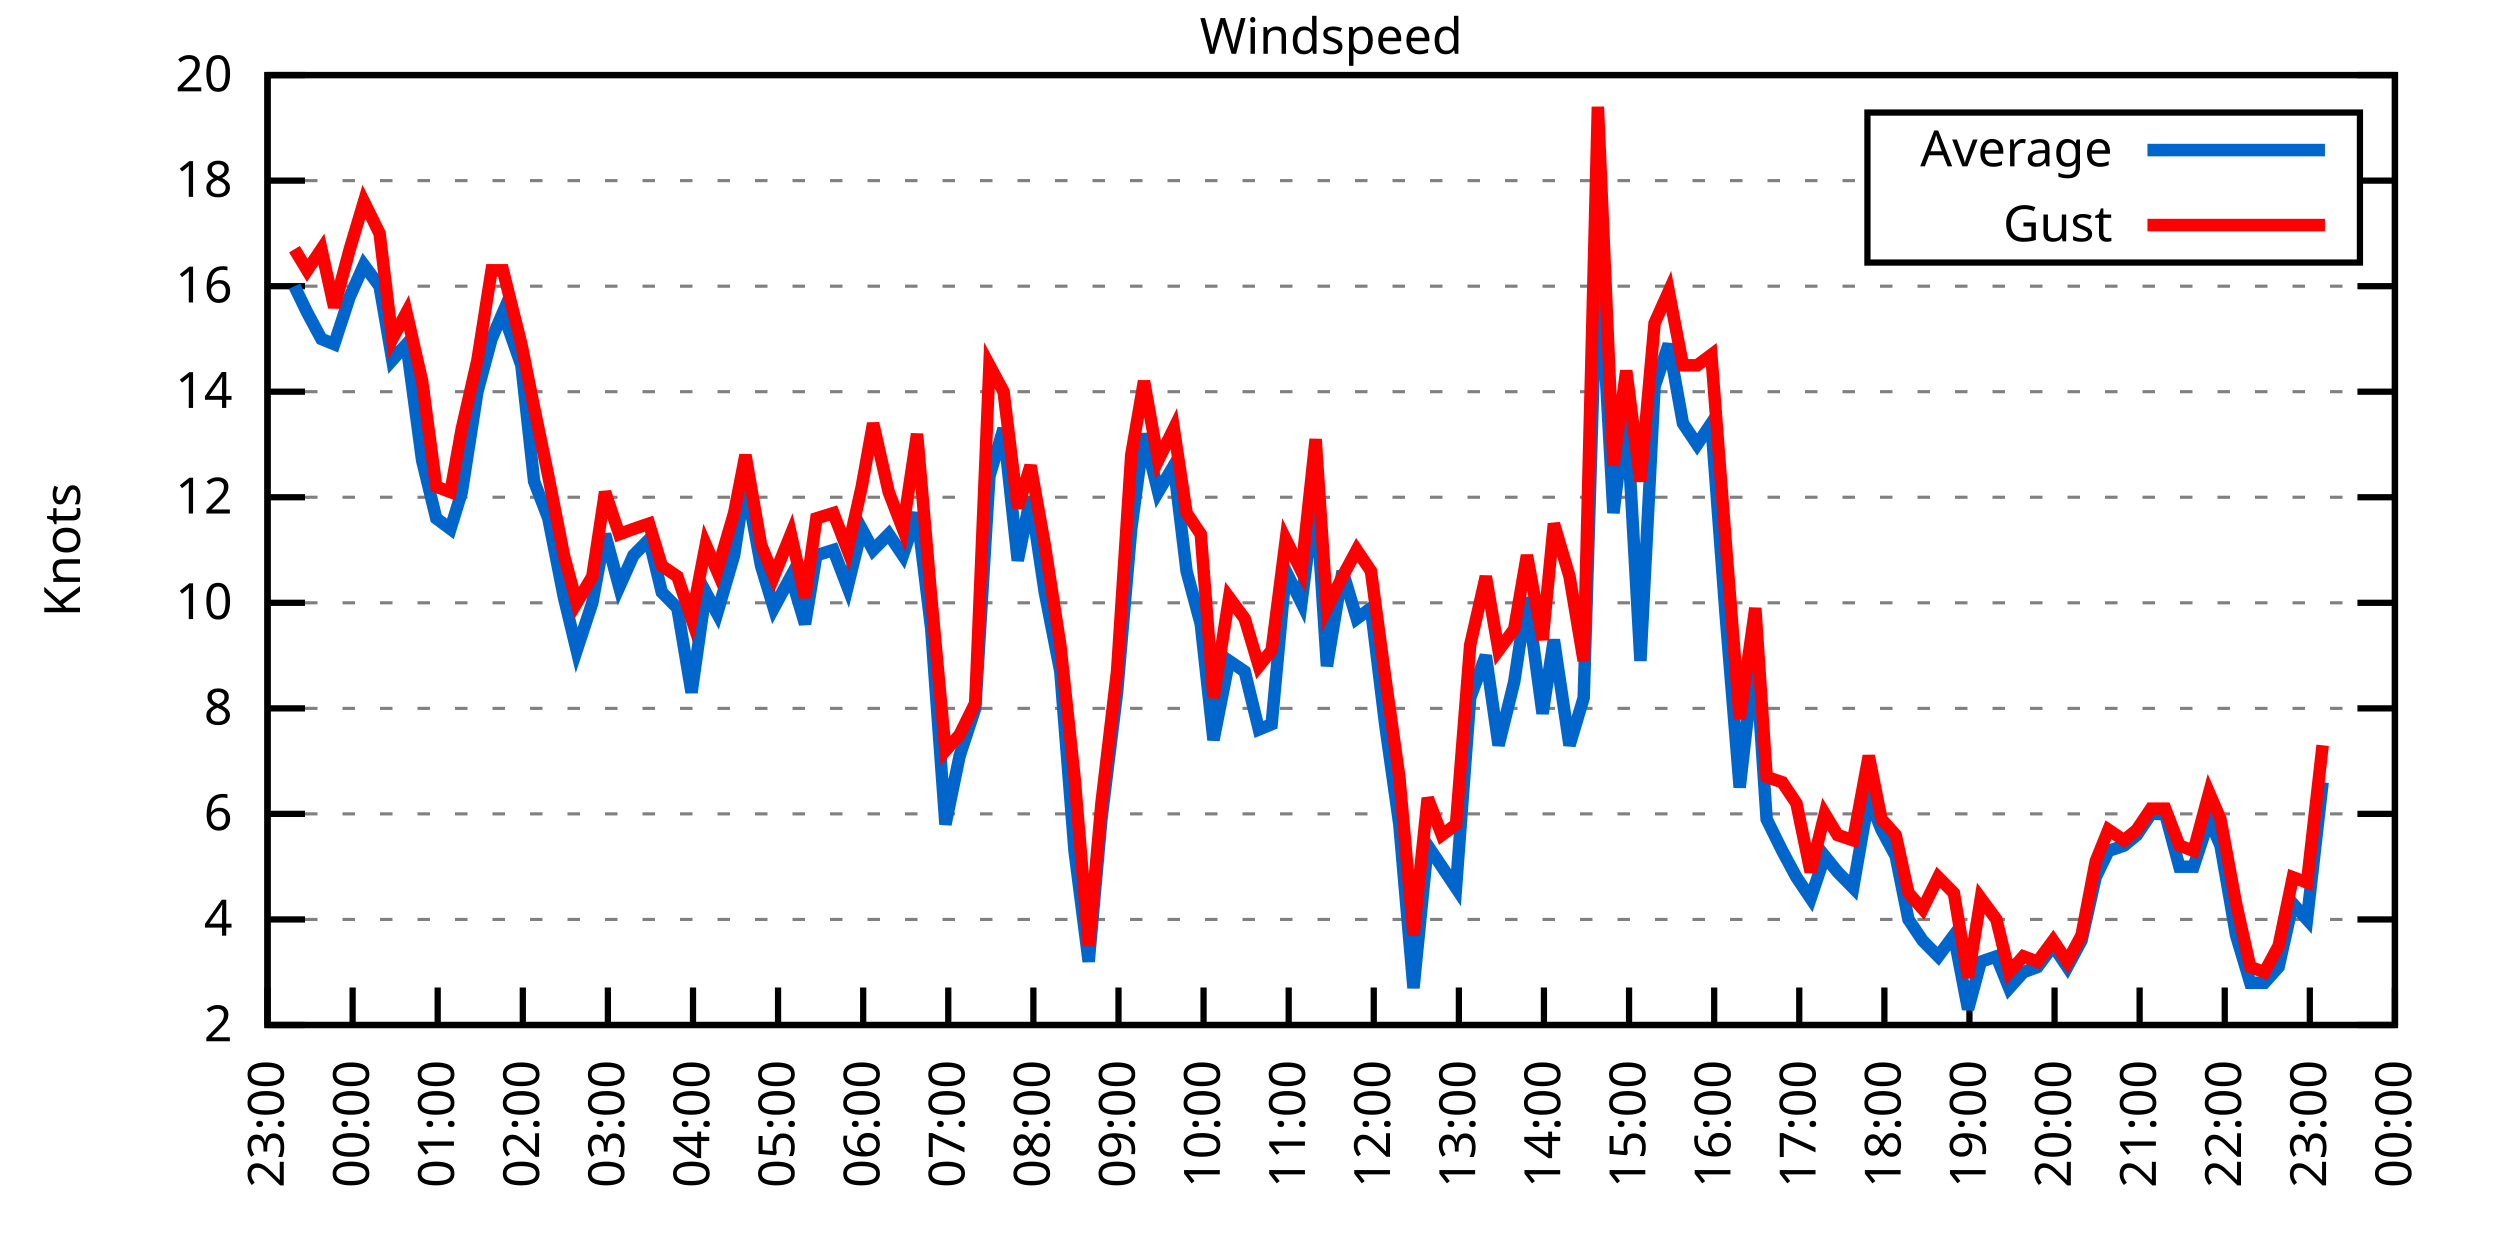
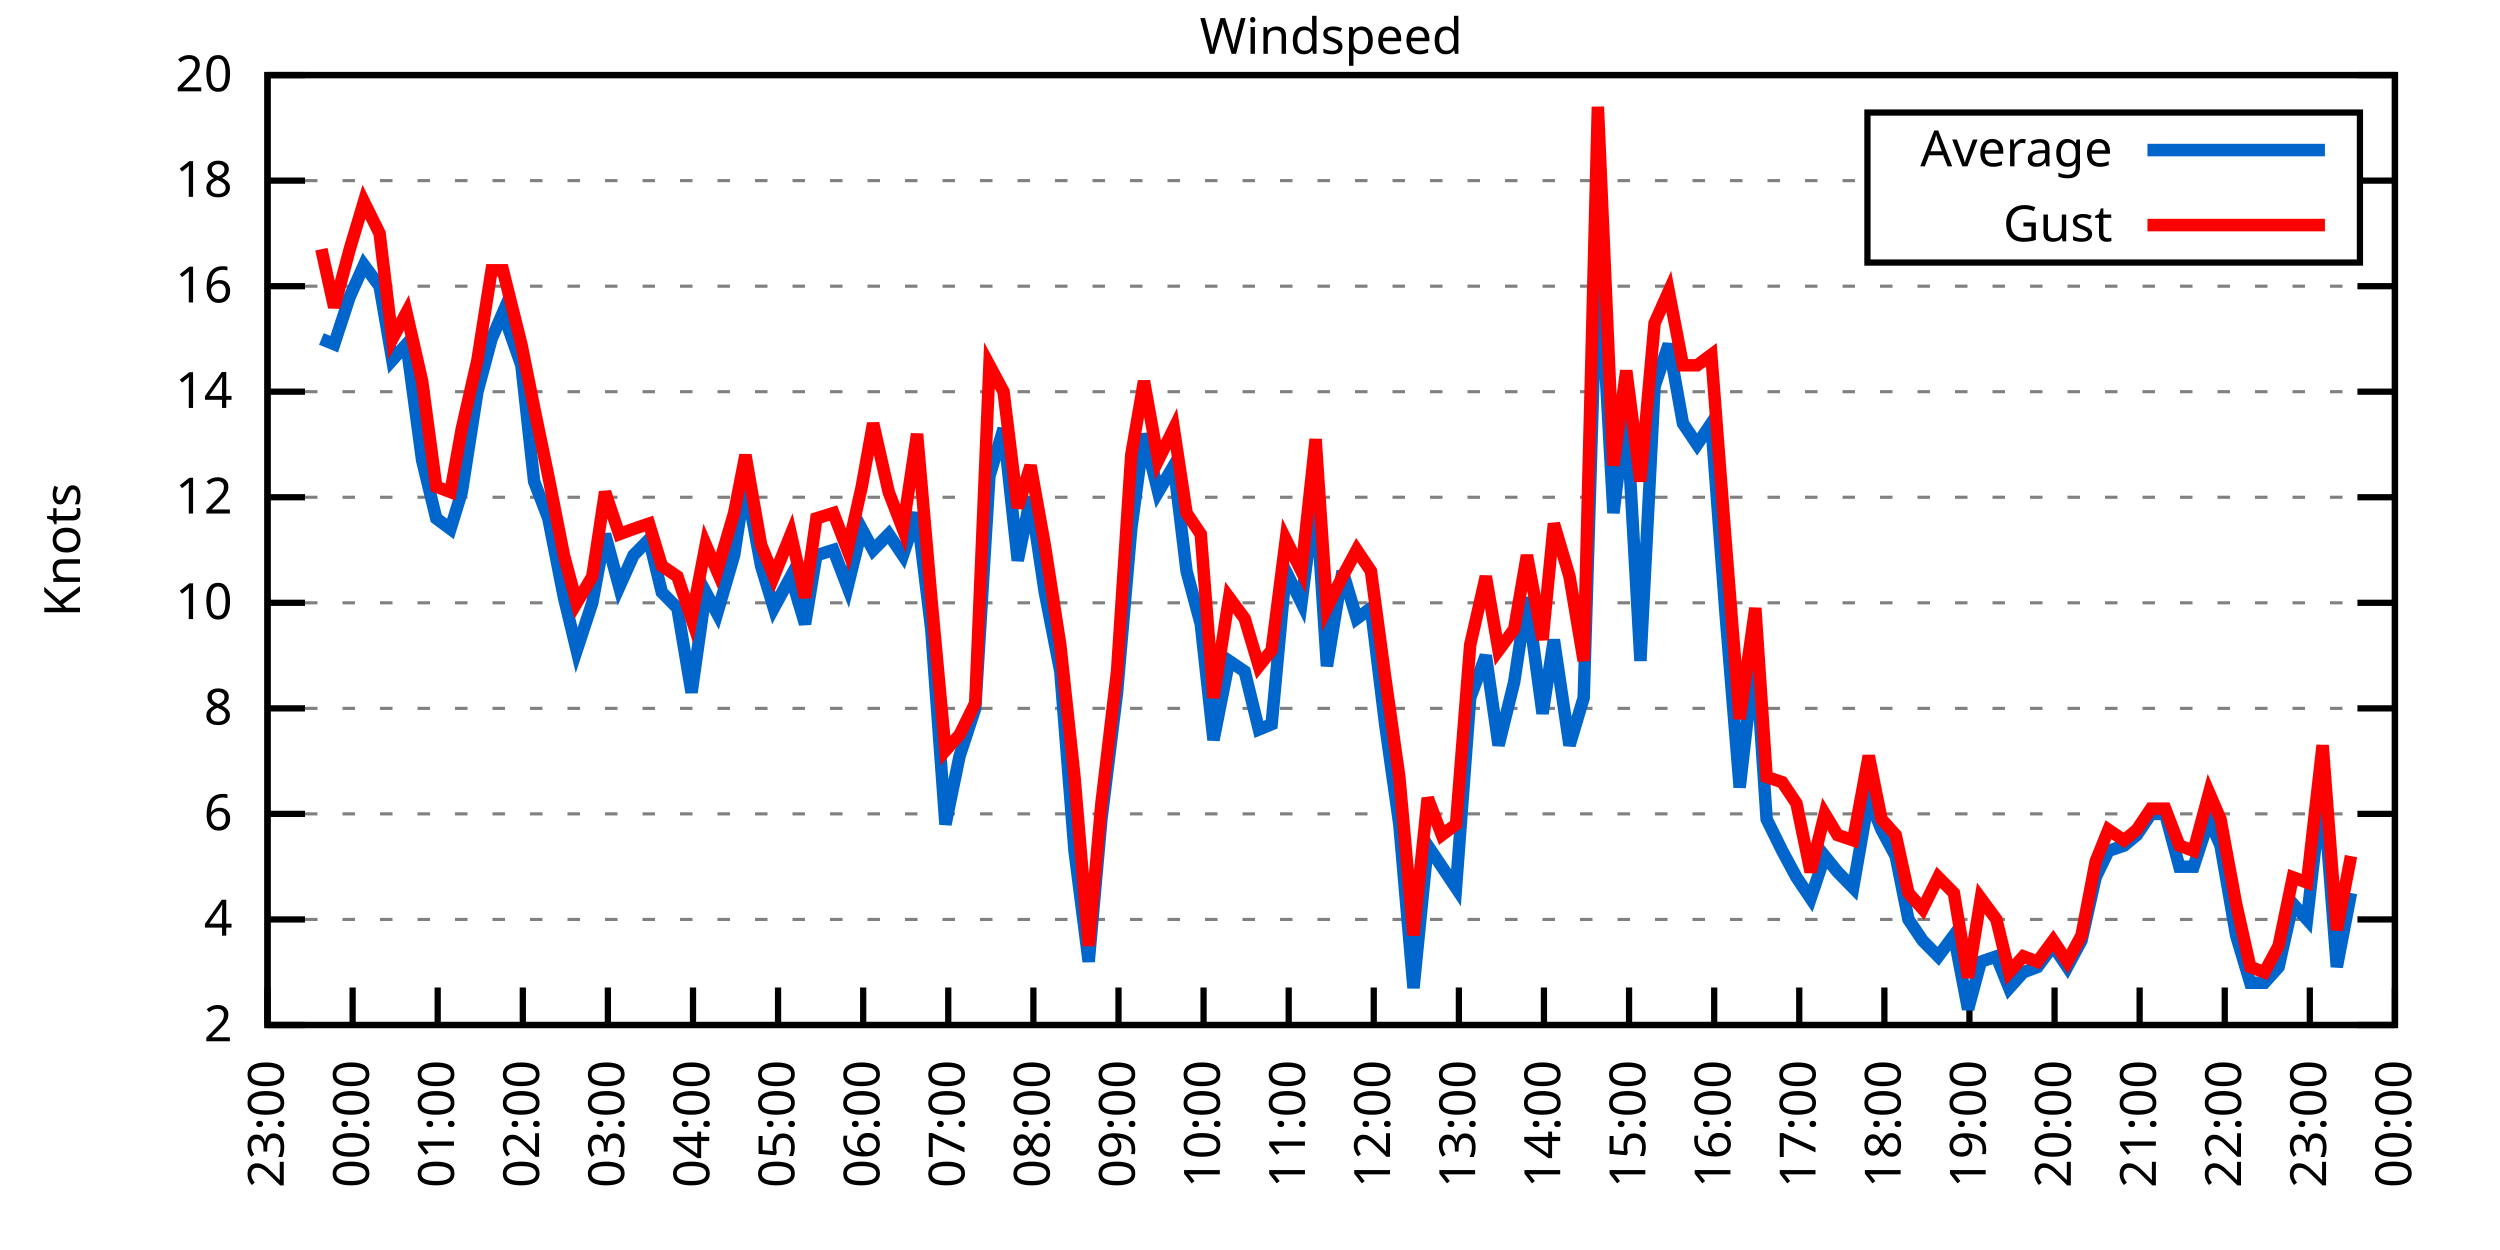
<svg xmlns="http://www.w3.org/2000/svg" xmlns:xlink="http://www.w3.org/1999/xlink" width="400" height="200" viewBox="0 0 400 200">
  <g id="gnuplot_canvas">
    <rect x="0" y="0" width="400" height="200" fill="none" />
    <defs>
      <circle id="gpDot" r="0.5" stroke-width="0.5" stroke="currentColor" />
      <path id="gpPt0" stroke-width="0.333" stroke="currentColor" d="M-1,0 h2 M0,-1 v2" />
      <path id="gpPt1" stroke-width="0.333" stroke="currentColor" d="M-1,-1 L1,1 M1,-1 L-1,1" />
      <path id="gpPt2" stroke-width="0.333" stroke="currentColor" d="M-1,0 L1,0 M0,-1 L0,1 M-1,-1 L1,1 M-1,1 L1,-1" />
      <rect id="gpPt3" stroke-width="0.333" stroke="currentColor" x="-1" y="-1" width="2" height="2" />
      <rect id="gpPt4" stroke-width="0.333" stroke="currentColor" fill="currentColor" x="-1" y="-1" width="2" height="2" />
      <circle id="gpPt5" stroke-width="0.333" stroke="currentColor" cx="0" cy="0" r="1" />
      <use xlink:href="#gpPt5" id="gpPt6" fill="currentColor" stroke="none" />
      <path id="gpPt7" stroke-width="0.333" stroke="currentColor" d="M0,-1.33 L-1.33,0.67 L1.33,0.67 z" />
      <use xlink:href="#gpPt7" id="gpPt8" fill="currentColor" stroke="none" />
      <use xlink:href="#gpPt7" id="gpPt9" stroke="currentColor" transform="rotate(180)" />
      <use xlink:href="#gpPt9" id="gpPt10" fill="currentColor" stroke="none" />
      <use xlink:href="#gpPt3" id="gpPt11" stroke="currentColor" transform="rotate(45)" />
      <use xlink:href="#gpPt11" id="gpPt12" fill="currentColor" stroke="none" />
      <path id="gpPt13" stroke-width="0.333" stroke="currentColor" d="M0,1.330 L1.265,0.411 L0.782,-1.067 L-0.782,-1.076 L-1.265,0.411 z" />
      <use xlink:href="#gpPt13" id="gpPt14" fill="currentColor" stroke="none" />
      <filter id="textbox" filterUnits="objectBoundingBox" x="0" y="0" height="1" width="1">
        <feFlood flood-color="white" flood-opacity="1" result="bgnd" />
        <feComposite in="SourceGraphic" in2="bgnd" operator="atop" />
      </filter>
      <filter id="greybox" filterUnits="objectBoundingBox" x="0" y="0" height="1" width="1">
        <feFlood flood-color="lightgrey" flood-opacity="1" result="grey" />
        <feComposite in="SourceGraphic" in2="grey" operator="atop" />
      </filter>
    </defs>
    <g fill="none" color="white" stroke="currentColor" stroke-width="1.00" stroke-linecap="butt" stroke-linejoin="miter">
</g>
    <g fill="none" color="black" stroke="currentColor" stroke-width="1.00" stroke-linecap="butt" stroke-linejoin="miter">
      <g stroke="none" shape-rendering="crispEdges">
        <polygon fill="rgb(255, 255, 255)" points="42.80,164.00 383.18,164.00 383.18,12.02 42.80,12.02 " />
      </g>
    </g>
    <g fill="none" color="black" stroke="currentColor" stroke-width="1.00" stroke-linecap="butt" stroke-linejoin="miter">
</g>
    <g fill="none" color="black" stroke="black" stroke-width="0.50" stroke-linecap="butt" stroke-linejoin="miter">
</g>
    <g fill="none" color="gray" stroke="currentColor" stroke-width="0.50" stroke-linecap="butt" stroke-linejoin="miter">
      <path stroke="gray" stroke-dasharray="2,4" class="gridline" d="M42.80,164.00 L383.19,164.00  " />
    </g>
    <g fill="none" color="gray" stroke="gray" stroke-width="1.00" stroke-linecap="butt" stroke-linejoin="miter">
</g>
    <g fill="none" color="black" stroke="currentColor" stroke-width="1.00" stroke-linecap="butt" stroke-linejoin="miter">
      <path stroke="black" d="M42.80,164.00 L48.80,164.00 M383.19,164.00 L377.19,164.00  " />
      <g transform="translate(37.20,166.60)" stroke="none" fill="black" font-family="Sans" font-size="8.00" text-anchor="end">
        <text>
          <tspan font-family="Sans"> 2</tspan>
        </text>
      </g>
    </g>
    <g fill="none" color="black" stroke="currentColor" stroke-width="1.00" stroke-linecap="butt" stroke-linejoin="miter">
</g>
    <g fill="none" color="black" stroke="black" stroke-width="0.50" stroke-linecap="butt" stroke-linejoin="miter">
</g>
    <g fill="none" color="gray" stroke="currentColor" stroke-width="0.50" stroke-linecap="butt" stroke-linejoin="miter">
      <path stroke="gray" stroke-dasharray="2,4" class="gridline" d="M42.80,147.11 L383.19,147.11  " />
    </g>
    <g fill="none" color="gray" stroke="gray" stroke-width="1.00" stroke-linecap="butt" stroke-linejoin="miter">
</g>
    <g fill="none" color="black" stroke="currentColor" stroke-width="1.00" stroke-linecap="butt" stroke-linejoin="miter">
      <path stroke="black" d="M42.80,147.11 L48.80,147.11 M383.19,147.11 L377.19,147.11  " />
      <g transform="translate(37.20,149.71)" stroke="none" fill="black" font-family="Sans" font-size="8.00" text-anchor="end">
        <text>
          <tspan font-family="Sans"> 4</tspan>
        </text>
      </g>
    </g>
    <g fill="none" color="black" stroke="currentColor" stroke-width="1.00" stroke-linecap="butt" stroke-linejoin="miter">
</g>
    <g fill="none" color="black" stroke="black" stroke-width="0.50" stroke-linecap="butt" stroke-linejoin="miter">
</g>
    <g fill="none" color="gray" stroke="currentColor" stroke-width="0.50" stroke-linecap="butt" stroke-linejoin="miter">
      <path stroke="gray" stroke-dasharray="2,4" class="gridline" d="M42.80,130.22 L383.19,130.22  " />
    </g>
    <g fill="none" color="gray" stroke="gray" stroke-width="1.00" stroke-linecap="butt" stroke-linejoin="miter">
</g>
    <g fill="none" color="black" stroke="currentColor" stroke-width="1.00" stroke-linecap="butt" stroke-linejoin="miter">
      <path stroke="black" d="M42.80,130.22 L48.80,130.22 M383.19,130.22 L377.19,130.22  " />
      <g transform="translate(37.20,132.82)" stroke="none" fill="black" font-family="Sans" font-size="8.00" text-anchor="end">
        <text>
          <tspan font-family="Sans"> 6</tspan>
        </text>
      </g>
    </g>
    <g fill="none" color="black" stroke="currentColor" stroke-width="1.00" stroke-linecap="butt" stroke-linejoin="miter">
</g>
    <g fill="none" color="black" stroke="black" stroke-width="0.50" stroke-linecap="butt" stroke-linejoin="miter">
</g>
    <g fill="none" color="gray" stroke="currentColor" stroke-width="0.50" stroke-linecap="butt" stroke-linejoin="miter">
      <path stroke="gray" stroke-dasharray="2,4" class="gridline" d="M42.80,113.34 L383.19,113.34  " />
    </g>
    <g fill="none" color="gray" stroke="gray" stroke-width="1.00" stroke-linecap="butt" stroke-linejoin="miter">
</g>
    <g fill="none" color="black" stroke="currentColor" stroke-width="1.00" stroke-linecap="butt" stroke-linejoin="miter">
      <path stroke="black" d="M42.80,113.34 L48.80,113.34 M383.19,113.34 L377.19,113.34  " />
      <g transform="translate(37.20,115.94)" stroke="none" fill="black" font-family="Sans" font-size="8.00" text-anchor="end">
        <text>
          <tspan font-family="Sans"> 8</tspan>
        </text>
      </g>
    </g>
    <g fill="none" color="black" stroke="currentColor" stroke-width="1.00" stroke-linecap="butt" stroke-linejoin="miter">
</g>
    <g fill="none" color="black" stroke="black" stroke-width="0.50" stroke-linecap="butt" stroke-linejoin="miter">
</g>
    <g fill="none" color="gray" stroke="currentColor" stroke-width="0.50" stroke-linecap="butt" stroke-linejoin="miter">
      <path stroke="gray" stroke-dasharray="2,4" class="gridline" d="M42.80,96.45 L383.19,96.45  " />
    </g>
    <g fill="none" color="gray" stroke="gray" stroke-width="1.00" stroke-linecap="butt" stroke-linejoin="miter">
</g>
    <g fill="none" color="black" stroke="currentColor" stroke-width="1.00" stroke-linecap="butt" stroke-linejoin="miter">
      <path stroke="black" d="M42.80,96.45 L48.80,96.45 M383.19,96.45 L377.19,96.45  " />
      <g transform="translate(37.20,99.05)" stroke="none" fill="black" font-family="Sans" font-size="8.00" text-anchor="end">
        <text>
          <tspan font-family="Sans"> 10</tspan>
        </text>
      </g>
    </g>
    <g fill="none" color="black" stroke="currentColor" stroke-width="1.00" stroke-linecap="butt" stroke-linejoin="miter">
</g>
    <g fill="none" color="black" stroke="black" stroke-width="0.50" stroke-linecap="butt" stroke-linejoin="miter">
</g>
    <g fill="none" color="gray" stroke="currentColor" stroke-width="0.50" stroke-linecap="butt" stroke-linejoin="miter">
      <path stroke="gray" stroke-dasharray="2,4" class="gridline" d="M42.80,79.56 L383.19,79.56  " />
    </g>
    <g fill="none" color="gray" stroke="gray" stroke-width="1.00" stroke-linecap="butt" stroke-linejoin="miter">
</g>
    <g fill="none" color="black" stroke="currentColor" stroke-width="1.00" stroke-linecap="butt" stroke-linejoin="miter">
      <path stroke="black" d="M42.80,79.56 L48.80,79.56 M383.19,79.56 L377.19,79.56  " />
      <g transform="translate(37.20,82.16)" stroke="none" fill="black" font-family="Sans" font-size="8.00" text-anchor="end">
        <text>
          <tspan font-family="Sans"> 12</tspan>
        </text>
      </g>
    </g>
    <g fill="none" color="black" stroke="currentColor" stroke-width="1.00" stroke-linecap="butt" stroke-linejoin="miter">
</g>
    <g fill="none" color="black" stroke="black" stroke-width="0.50" stroke-linecap="butt" stroke-linejoin="miter">
</g>
    <g fill="none" color="gray" stroke="currentColor" stroke-width="0.50" stroke-linecap="butt" stroke-linejoin="miter">
      <path stroke="gray" stroke-dasharray="2,4" class="gridline" d="M42.80,62.67 L383.19,62.67  " />
    </g>
    <g fill="none" color="gray" stroke="gray" stroke-width="1.00" stroke-linecap="butt" stroke-linejoin="miter">
</g>
    <g fill="none" color="black" stroke="currentColor" stroke-width="1.00" stroke-linecap="butt" stroke-linejoin="miter">
      <path stroke="black" d="M42.80,62.67 L48.80,62.67 M383.19,62.67 L377.19,62.67  " />
      <g transform="translate(37.20,65.27)" stroke="none" fill="black" font-family="Sans" font-size="8.00" text-anchor="end">
        <text>
          <tspan font-family="Sans"> 14</tspan>
        </text>
      </g>
    </g>
    <g fill="none" color="black" stroke="currentColor" stroke-width="1.00" stroke-linecap="butt" stroke-linejoin="miter">
</g>
    <g fill="none" color="black" stroke="black" stroke-width="0.50" stroke-linecap="butt" stroke-linejoin="miter">
</g>
    <g fill="none" color="gray" stroke="currentColor" stroke-width="0.50" stroke-linecap="butt" stroke-linejoin="miter">
      <path stroke="gray" stroke-dasharray="2,4" class="gridline" d="M42.80,45.79 L383.19,45.79  " />
    </g>
    <g fill="none" color="gray" stroke="gray" stroke-width="1.00" stroke-linecap="butt" stroke-linejoin="miter">
</g>
    <g fill="none" color="black" stroke="currentColor" stroke-width="1.00" stroke-linecap="butt" stroke-linejoin="miter">
      <path stroke="black" d="M42.80,45.79 L48.80,45.79 M383.19,45.79 L377.19,45.79  " />
      <g transform="translate(37.20,48.39)" stroke="none" fill="black" font-family="Sans" font-size="8.00" text-anchor="end">
        <text>
          <tspan font-family="Sans"> 16</tspan>
        </text>
      </g>
    </g>
    <g fill="none" color="black" stroke="currentColor" stroke-width="1.00" stroke-linecap="butt" stroke-linejoin="miter">
</g>
    <g fill="none" color="black" stroke="black" stroke-width="0.50" stroke-linecap="butt" stroke-linejoin="miter">
</g>
    <g fill="none" color="gray" stroke="currentColor" stroke-width="0.50" stroke-linecap="butt" stroke-linejoin="miter">
      <path stroke="gray" stroke-dasharray="2,4" class="gridline" d="M42.80,28.90 L298.79,28.90 M377.59,28.90 L383.19,28.90  " />
    </g>
    <g fill="none" color="gray" stroke="gray" stroke-width="1.00" stroke-linecap="butt" stroke-linejoin="miter">
</g>
    <g fill="none" color="black" stroke="currentColor" stroke-width="1.00" stroke-linecap="butt" stroke-linejoin="miter">
      <path stroke="black" d="M42.80,28.90 L48.80,28.90 M383.19,28.90 L377.19,28.90  " />
      <g transform="translate(37.20,31.50)" stroke="none" fill="black" font-family="Sans" font-size="8.00" text-anchor="end">
        <text>
          <tspan font-family="Sans"> 18</tspan>
        </text>
      </g>
    </g>
    <g fill="none" color="black" stroke="currentColor" stroke-width="1.00" stroke-linecap="butt" stroke-linejoin="miter">
</g>
    <g fill="none" color="black" stroke="black" stroke-width="0.50" stroke-linecap="butt" stroke-linejoin="miter">
</g>
    <g fill="none" color="gray" stroke="currentColor" stroke-width="0.50" stroke-linecap="butt" stroke-linejoin="miter">
      <path stroke="gray" stroke-dasharray="2,4" class="gridline" d="M42.80,12.01 L383.19,12.01  " />
    </g>
    <g fill="none" color="gray" stroke="gray" stroke-width="1.00" stroke-linecap="butt" stroke-linejoin="miter">
</g>
    <g fill="none" color="black" stroke="currentColor" stroke-width="1.00" stroke-linecap="butt" stroke-linejoin="miter">
      <path stroke="black" d="M42.80,12.01 L48.80,12.01 M383.19,12.01 L377.19,12.01  " />
      <g transform="translate(37.20,14.61)" stroke="none" fill="black" font-family="Sans" font-size="8.00" text-anchor="end">
        <text>
          <tspan font-family="Sans"> 20</tspan>
        </text>
      </g>
    </g>
    <g fill="none" color="black" stroke="currentColor" stroke-width="1.00" stroke-linecap="butt" stroke-linejoin="miter">
      <path stroke="black" d="M42.80,164.00 L42.80,158.00  " />
      <g transform="translate(45.40,169.60) rotate(270.00)" stroke="none" fill="black" font-family="Sans" font-size="8.00" text-anchor="end">
        <text>
          <tspan font-family="Sans">23:00</tspan>
        </text>
      </g>
    </g>
    <g fill="none" color="black" stroke="currentColor" stroke-width="1.00" stroke-linecap="butt" stroke-linejoin="miter">
      <path stroke="black" d="M56.42,164.00 L56.42,158.00  " />
      <g transform="translate(59.02,169.60) rotate(270.00)" stroke="none" fill="black" font-family="Sans" font-size="8.00" text-anchor="end">
        <text>
          <tspan font-family="Sans">00:00</tspan>
        </text>
      </g>
    </g>
    <g fill="none" color="black" stroke="currentColor" stroke-width="1.00" stroke-linecap="butt" stroke-linejoin="miter">
      <path stroke="black" d="M70.03,164.00 L70.03,158.00  " />
      <g transform="translate(72.63,169.60) rotate(270.00)" stroke="none" fill="black" font-family="Sans" font-size="8.00" text-anchor="end">
        <text>
          <tspan font-family="Sans">01:00</tspan>
        </text>
      </g>
    </g>
    <g fill="none" color="black" stroke="currentColor" stroke-width="1.00" stroke-linecap="butt" stroke-linejoin="miter">
      <path stroke="black" d="M83.65,164.00 L83.65,158.00  " />
      <g transform="translate(86.25,169.60) rotate(270.00)" stroke="none" fill="black" font-family="Sans" font-size="8.00" text-anchor="end">
        <text>
          <tspan font-family="Sans">02:00</tspan>
        </text>
      </g>
    </g>
    <g fill="none" color="black" stroke="currentColor" stroke-width="1.00" stroke-linecap="butt" stroke-linejoin="miter">
      <path stroke="black" d="M97.26,164.00 L97.26,158.00  " />
      <g transform="translate(99.86,169.60) rotate(270.00)" stroke="none" fill="black" font-family="Sans" font-size="8.00" text-anchor="end">
        <text>
          <tspan font-family="Sans">03:00</tspan>
        </text>
      </g>
    </g>
    <g fill="none" color="black" stroke="currentColor" stroke-width="1.00" stroke-linecap="butt" stroke-linejoin="miter">
      <path stroke="black" d="M110.88,164.00 L110.88,158.00  " />
      <g transform="translate(113.48,169.60) rotate(270.00)" stroke="none" fill="black" font-family="Sans" font-size="8.00" text-anchor="end">
        <text>
          <tspan font-family="Sans">04:00</tspan>
        </text>
      </g>
    </g>
    <g fill="none" color="black" stroke="currentColor" stroke-width="1.00" stroke-linecap="butt" stroke-linejoin="miter">
      <path stroke="black" d="M124.49,164.00 L124.49,158.00  " />
      <g transform="translate(127.09,169.60) rotate(270.00)" stroke="none" fill="black" font-family="Sans" font-size="8.00" text-anchor="end">
        <text>
          <tspan font-family="Sans">05:00</tspan>
        </text>
      </g>
    </g>
    <g fill="none" color="black" stroke="currentColor" stroke-width="1.00" stroke-linecap="butt" stroke-linejoin="miter">
      <path stroke="black" d="M138.11,164.00 L138.11,158.00  " />
      <g transform="translate(140.71,169.60) rotate(270.00)" stroke="none" fill="black" font-family="Sans" font-size="8.00" text-anchor="end">
        <text>
          <tspan font-family="Sans">06:00</tspan>
        </text>
      </g>
    </g>
    <g fill="none" color="black" stroke="currentColor" stroke-width="1.00" stroke-linecap="butt" stroke-linejoin="miter">
      <path stroke="black" d="M151.72,164.00 L151.72,158.00  " />
      <g transform="translate(154.32,169.60) rotate(270.00)" stroke="none" fill="black" font-family="Sans" font-size="8.00" text-anchor="end">
        <text>
          <tspan font-family="Sans">07:00</tspan>
        </text>
      </g>
    </g>
    <g fill="none" color="black" stroke="currentColor" stroke-width="1.00" stroke-linecap="butt" stroke-linejoin="miter">
      <path stroke="black" d="M165.34,164.00 L165.34,158.00  " />
      <g transform="translate(167.94,169.60) rotate(270.00)" stroke="none" fill="black" font-family="Sans" font-size="8.00" text-anchor="end">
        <text>
          <tspan font-family="Sans">08:00</tspan>
        </text>
      </g>
    </g>
    <g fill="none" color="black" stroke="currentColor" stroke-width="1.00" stroke-linecap="butt" stroke-linejoin="miter">
      <path stroke="black" d="M178.96,164.00 L178.96,158.00  " />
      <g transform="translate(181.56,169.60) rotate(270.00)" stroke="none" fill="black" font-family="Sans" font-size="8.00" text-anchor="end">
        <text>
          <tspan font-family="Sans">09:00</tspan>
        </text>
      </g>
    </g>
    <g fill="none" color="black" stroke="currentColor" stroke-width="1.00" stroke-linecap="butt" stroke-linejoin="miter">
      <path stroke="black" d="M192.57,164.00 L192.57,158.00  " />
      <g transform="translate(195.17,169.60) rotate(270.00)" stroke="none" fill="black" font-family="Sans" font-size="8.00" text-anchor="end">
        <text>
          <tspan font-family="Sans">10:00</tspan>
        </text>
      </g>
    </g>
    <g fill="none" color="black" stroke="currentColor" stroke-width="1.00" stroke-linecap="butt" stroke-linejoin="miter">
      <path stroke="black" d="M206.19,164.00 L206.19,158.00  " />
      <g transform="translate(208.79,169.60) rotate(270.00)" stroke="none" fill="black" font-family="Sans" font-size="8.00" text-anchor="end">
        <text>
          <tspan font-family="Sans">11:00</tspan>
        </text>
      </g>
    </g>
    <g fill="none" color="black" stroke="currentColor" stroke-width="1.00" stroke-linecap="butt" stroke-linejoin="miter">
      <path stroke="black" d="M219.80,164.00 L219.80,158.00  " />
      <g transform="translate(222.40,169.60) rotate(270.00)" stroke="none" fill="black" font-family="Sans" font-size="8.00" text-anchor="end">
        <text>
          <tspan font-family="Sans">12:00</tspan>
        </text>
      </g>
    </g>
    <g fill="none" color="black" stroke="currentColor" stroke-width="1.00" stroke-linecap="butt" stroke-linejoin="miter">
      <path stroke="black" d="M233.42,164.00 L233.42,158.00  " />
      <g transform="translate(236.02,169.60) rotate(270.00)" stroke="none" fill="black" font-family="Sans" font-size="8.00" text-anchor="end">
        <text>
          <tspan font-family="Sans">13:00</tspan>
        </text>
      </g>
    </g>
    <g fill="none" color="black" stroke="currentColor" stroke-width="1.00" stroke-linecap="butt" stroke-linejoin="miter">
      <path stroke="black" d="M247.03,164.00 L247.03,158.00  " />
      <g transform="translate(249.63,169.60) rotate(270.00)" stroke="none" fill="black" font-family="Sans" font-size="8.00" text-anchor="end">
        <text>
          <tspan font-family="Sans">14:00</tspan>
        </text>
      </g>
    </g>
    <g fill="none" color="black" stroke="currentColor" stroke-width="1.00" stroke-linecap="butt" stroke-linejoin="miter">
      <path stroke="black" d="M260.65,164.00 L260.65,158.00  " />
      <g transform="translate(263.25,169.60) rotate(270.00)" stroke="none" fill="black" font-family="Sans" font-size="8.00" text-anchor="end">
        <text>
          <tspan font-family="Sans">15:00</tspan>
        </text>
      </g>
    </g>
    <g fill="none" color="black" stroke="currentColor" stroke-width="1.00" stroke-linecap="butt" stroke-linejoin="miter">
      <path stroke="black" d="M274.27,164.00 L274.27,158.00  " />
      <g transform="translate(276.87,169.60) rotate(270.00)" stroke="none" fill="black" font-family="Sans" font-size="8.00" text-anchor="end">
        <text>
          <tspan font-family="Sans">16:00</tspan>
        </text>
      </g>
    </g>
    <g fill="none" color="black" stroke="currentColor" stroke-width="1.00" stroke-linecap="butt" stroke-linejoin="miter">
      <path stroke="black" d="M287.88,164.00 L287.88,158.00  " />
      <g transform="translate(290.48,169.60) rotate(270.00)" stroke="none" fill="black" font-family="Sans" font-size="8.00" text-anchor="end">
        <text>
          <tspan font-family="Sans">17:00</tspan>
        </text>
      </g>
    </g>
    <g fill="none" color="black" stroke="currentColor" stroke-width="1.00" stroke-linecap="butt" stroke-linejoin="miter">
      <path stroke="black" d="M301.50,164.00 L301.50,158.00  " />
      <g transform="translate(304.10,169.60) rotate(270.00)" stroke="none" fill="black" font-family="Sans" font-size="8.00" text-anchor="end">
        <text>
          <tspan font-family="Sans">18:00</tspan>
        </text>
      </g>
    </g>
    <g fill="none" color="black" stroke="currentColor" stroke-width="1.00" stroke-linecap="butt" stroke-linejoin="miter">
      <path stroke="black" d="M315.11,164.00 L315.11,158.00  " />
      <g transform="translate(317.71,169.60) rotate(270.00)" stroke="none" fill="black" font-family="Sans" font-size="8.00" text-anchor="end">
        <text>
          <tspan font-family="Sans">19:00</tspan>
        </text>
      </g>
    </g>
    <g fill="none" color="black" stroke="currentColor" stroke-width="1.00" stroke-linecap="butt" stroke-linejoin="miter">
      <path stroke="black" d="M328.73,164.00 L328.73,158.00  " />
      <g transform="translate(331.33,169.60) rotate(270.00)" stroke="none" fill="black" font-family="Sans" font-size="8.00" text-anchor="end">
        <text>
          <tspan font-family="Sans">20:00</tspan>
        </text>
      </g>
    </g>
    <g fill="none" color="black" stroke="currentColor" stroke-width="1.00" stroke-linecap="butt" stroke-linejoin="miter">
      <path stroke="black" d="M342.34,164.00 L342.34,158.00  " />
      <g transform="translate(344.94,169.60) rotate(270.00)" stroke="none" fill="black" font-family="Sans" font-size="8.00" text-anchor="end">
        <text>
          <tspan font-family="Sans">21:00</tspan>
        </text>
      </g>
    </g>
    <g fill="none" color="black" stroke="currentColor" stroke-width="1.00" stroke-linecap="butt" stroke-linejoin="miter">
      <path stroke="black" d="M355.96,164.00 L355.96,158.00  " />
      <g transform="translate(358.56,169.60) rotate(270.00)" stroke="none" fill="black" font-family="Sans" font-size="8.00" text-anchor="end">
        <text>
          <tspan font-family="Sans">22:00</tspan>
        </text>
      </g>
    </g>
    <g fill="none" color="black" stroke="currentColor" stroke-width="1.00" stroke-linecap="butt" stroke-linejoin="miter">
      <path stroke="black" d="M369.57,164.00 L369.57,158.00  " />
      <g transform="translate(372.17,169.60) rotate(270.00)" stroke="none" fill="black" font-family="Sans" font-size="8.00" text-anchor="end">
        <text>
          <tspan font-family="Sans">23:00</tspan>
        </text>
      </g>
    </g>
    <g fill="none" color="black" stroke="currentColor" stroke-width="1.00" stroke-linecap="butt" stroke-linejoin="miter">
      <path stroke="black" d="M383.19,164.00 L383.19,158.00  " />
      <g transform="translate(385.79,169.60) rotate(270.00)" stroke="none" fill="black" font-family="Sans" font-size="8.00" text-anchor="end">
        <text>
          <tspan font-family="Sans">00:00</tspan>
        </text>
      </g>
    </g>
    <g fill="none" color="black" stroke="currentColor" stroke-width="1.00" stroke-linecap="butt" stroke-linejoin="miter">
</g>
    <g fill="none" color="black" stroke="currentColor" stroke-width="1.00" stroke-linecap="butt" stroke-linejoin="miter">
      <path stroke="black" d="M42.80,12.01 L42.80,164.00 L383.19,164.00 L383.19,12.01 L42.80,12.01 Z  " />
    </g>
    <g fill="none" color="black" stroke="currentColor" stroke-width="1.00" stroke-linecap="butt" stroke-linejoin="miter">
</g>
    <g fill="none" color="black" stroke="currentColor" stroke-width="1.00" stroke-linecap="butt" stroke-linejoin="miter">
      <path stroke="black" d="M298.79,42.01 L298.79,18.01 L377.59,18.01 L377.59,42.01 L298.79,42.01 Z  " />
    </g>
    <g id="Windspeed_plot_1">
      <g fill="none" color="white" stroke="black" stroke-width="2.00" stroke-linecap="butt" stroke-linejoin="miter">
</g>
      <g fill="none" color="black" stroke="currentColor" stroke-width="2.00" stroke-linecap="butt" stroke-linejoin="miter">
        <g transform="translate(337.99,26.61)" stroke="none" fill="black" font-family="Sans" font-size="8.00" text-anchor="end">
          <text>
            <tspan font-family="Sans">Average</tspan>
          </text>
        </g>
      </g>
      <g fill="none" color="black" stroke="currentColor" stroke-width="2.00" stroke-linecap="butt" stroke-linejoin="miter">
-         <path stroke="rgb(  0, 102, 204)" d="M343.59,24.01 L371.99,24.01 M47.11,45.79 L49.15,50.01 L51.42,54.23 L53.47,55.07 L55.96,47.47 L58.23,42.41   L60.73,45.79 L62.77,57.61 L65.04,55.07 L67.54,73.65 L69.80,82.94 L72.07,84.63 L73.89,78.72 L76.39,62.67   L78.65,54.23 L80.47,50.01 L83.42,58.45 L85.46,77.03 L87.73,82.94 L90.23,95.60 L92.27,104.05 L94.77,96.45   L96.81,85.47 L99.08,93.92 L101.35,88.85 L103.84,86.32 L105.89,94.76 L108.38,97.29 L110.65,110.80 L112.92,94.76   L114.74,98.14 L117.46,88.85 L119.27,77.03 L121.77,90.54 L123.81,97.29 L126.54,92.23 L128.81,99.83 L130.62,88.85   L133.34,88.00 L135.61,93.92 L137.88,84.63 L139.70,88.00 L142.19,85.47 L144.46,88.85 L146.73,82.09 L149.00,100.67   L151.27,131.91 L153.54,120.94 L156.04,113.34 L158.31,76.18 L160.57,68.58 L162.84,89.69 L164.89,79.56 L167.16,94.76   L169.65,107.43 L171.92,136.14 L174.19,153.87 L176.23,131.07 L178.73,110.80 L181.00,84.63 L183.04,69.43 L185.31,78.72   L187.81,74.49 L189.85,91.38 L192.12,99.83 L194.16,118.40 L196.66,105.74 L199.15,107.43 L201.42,116.71 L203.46,115.87   L205.73,91.38 L208.23,96.45 L210.50,78.72 L212.31,106.58 L214.81,91.38 L217.08,98.98 L219.35,97.29 L221.62,115.87   L223.89,131.91 L226.16,158.09 L228.43,135.29 L230.70,138.67 L232.96,142.05 L235.23,111.65 L237.73,104.89 L239.77,119.25   L242.27,109.11 L244.31,95.60 L246.81,114.18 L248.62,102.36 L251.12,119.25 L253.39,111.65 L255.66,37.34 L258.15,82.09   L260.20,65.21 L262.47,105.74 L264.73,61.83 L267.00,55.07 L269.27,67.74 L271.54,71.12 L273.81,67.74 L276.08,98.14   L278.35,126.00 L280.85,104.05 L282.66,131.07 L285.16,136.14 L287.43,140.36 L289.70,143.73 L291.97,136.98 L294.01,139.51   L296.50,142.05 L299.00,127.69 L301.04,132.76 L303.31,136.98 L305.35,147.11 L307.62,150.49 L310.12,153.02 L312.62,149.65   L314.89,161.47 L316.93,153.87 L319.42,153.02 L321.47,158.09 L323.74,155.56 L326.00,154.71 L328.50,151.33 L330.77,154.71   L333.04,150.49 L335.31,140.36 L337.35,136.14 L339.85,135.29 L341.89,133.60 L344.16,130.22 L346.43,130.22 L348.70,138.67   L350.97,138.67 L353.46,131.07 L355.28,135.29 L357.77,149.65 L360.04,157.24 L362.31,157.24 L364.58,154.71 L366.85,144.58   L369.12,147.11 L371.62,125.16  " />
+         <path stroke="rgb(  0, 102, 204)" d="M343.59,24.01 L371.99,24.01 M51.42,54.23 L53.47,55.07 L55.96,47.47 L58.23,42.41 L60.73,45.79 L62.77,57.61   L65.04,55.07 L67.54,73.65 L69.80,82.94 L72.07,84.63 L73.89,78.72 L76.39,62.67 L78.65,54.23 L80.47,50.01   L83.42,58.45 L85.46,77.03 L87.73,82.94 L90.23,95.60 L92.27,104.05 L94.77,96.45 L96.81,85.47 L99.08,93.92   L101.35,88.85 L103.84,86.32 L105.89,94.76 L108.38,97.29 L110.65,110.80 L112.92,94.76 L114.74,98.14 L117.46,88.85   L119.27,77.03 L121.77,90.54 L123.81,97.29 L126.54,92.23 L128.81,99.83 L130.62,88.85 L133.34,88.00 L135.61,93.92   L137.88,84.63 L139.70,88.00 L142.19,85.47 L144.46,88.85 L146.73,82.09 L149.00,100.67 L151.27,131.91 L153.54,120.94   L156.04,113.34 L158.31,76.18 L160.57,68.58 L162.84,89.69 L164.89,79.56 L167.16,94.76 L169.65,107.43 L171.92,136.14   L174.19,153.87 L176.23,131.07 L178.73,110.80 L181.00,84.63 L183.04,69.43 L185.31,78.72 L187.81,74.49 L189.85,91.38   L192.12,99.83 L194.16,118.40 L196.66,105.74 L199.15,107.43 L201.42,116.71 L203.46,115.87 L205.73,91.38 L208.23,96.45   L210.50,78.72 L212.31,106.58 L214.81,91.38 L217.08,98.98 L219.35,97.29 L221.62,115.87 L223.89,131.91 L226.16,158.09   L228.43,135.29 L230.70,138.67 L232.96,142.05 L235.23,111.65 L237.73,104.89 L239.77,119.25 L242.27,109.11 L244.31,95.60   L246.81,114.18 L248.62,102.36 L251.12,119.25 L253.39,111.65 L255.66,37.34 L258.15,82.09 L260.20,65.21 L262.47,105.74   L264.73,61.83 L267.00,55.07 L269.27,67.74 L271.54,71.12 L273.81,67.74 L276.08,98.14 L278.35,126.00 L280.85,104.05   L282.66,131.07 L285.16,136.14 L287.43,140.36 L289.70,143.73 L291.97,136.98 L294.01,139.51 L296.50,142.05 L299.00,127.69   L301.04,132.76 L303.31,136.98 L305.35,147.11 L307.62,150.49 L310.12,153.02 L312.62,149.65 L314.89,161.47 L316.93,153.87   L319.42,153.02 L321.47,158.09 L323.74,155.56 L326.00,154.71 L328.50,151.33 L330.77,154.71 L333.04,150.49 L335.31,140.36   L337.35,136.14 L339.85,135.29 L341.89,133.60 L344.16,130.22 L346.43,130.22 L348.70,138.67 L350.97,138.67 L353.46,131.07   L355.28,135.29 L357.77,149.65 L360.04,157.24 L362.31,157.24 L364.58,154.71 L366.85,144.58 L369.12,147.11 L371.62,125.16   L373.89,154.71 L376.16,142.89  " />
      </g>
    </g>
    <g id="Windspeed_plot_2">
      <g fill="none" color="black" stroke="currentColor" stroke-width="2.00" stroke-linecap="butt" stroke-linejoin="miter">
        <g transform="translate(337.99,38.61)" stroke="none" fill="black" font-family="Sans" font-size="8.00" text-anchor="end">
          <text>
            <tspan font-family="Sans">Gust</tspan>
          </text>
        </g>
      </g>
      <g fill="none" color="black" stroke="currentColor" stroke-width="2.00" stroke-linecap="butt" stroke-linejoin="miter">
-         <path stroke="rgb(255,   0,   0)" d="M343.59,36.01 L371.99,36.01 M47.11,39.87 L49.15,43.25 L51.42,39.87 L53.47,49.16 L55.96,39.87 L58.23,32.28   L60.73,37.34 L62.77,54.23 L65.04,50.01 L67.54,60.98 L69.80,77.87 L72.07,78.72 L73.89,68.58 L76.39,57.61   L78.65,43.25 L80.47,43.25 L83.42,55.07 L85.46,65.21 L87.73,76.18 L90.23,88.85 L92.27,96.45 L94.77,92.23   L96.81,78.72 L99.08,85.47 L101.35,84.63 L103.84,83.78 L105.89,90.54 L108.38,92.23 L110.65,98.98 L112.92,87.16   L114.74,91.38 L117.46,82.09 L119.27,72.81 L121.77,87.16 L123.81,92.23 L126.54,85.47 L128.81,95.60 L130.62,82.94   L133.34,82.09 L135.61,88.00 L137.88,77.87 L139.70,67.74 L142.19,78.72 L144.46,84.63 L146.73,69.43 L149.00,95.60   L151.27,120.09 L153.54,117.56 L156.04,112.49 L158.31,58.45 L160.57,62.67 L162.84,81.25 L164.89,74.49 L167.16,87.16   L169.65,103.20 L171.92,124.31 L174.19,151.33 L176.23,128.54 L178.73,107.43 L181.00,72.81 L183.04,60.98 L185.31,73.65   L187.81,68.58 L189.85,82.09 L192.12,85.47 L194.16,111.65 L196.66,95.60 L199.15,98.98 L201.42,106.58 L203.46,104.05   L205.73,86.32 L208.23,91.38 L210.50,70.27 L212.31,97.29 L214.81,92.23 L217.08,88.00 L219.35,91.38 L221.62,108.27   L223.89,124.31 L226.16,149.65 L228.43,127.69 L230.70,133.60 L232.96,131.91 L235.23,103.20 L237.73,92.23 L239.77,104.05   L242.27,100.67 L244.31,88.85 L246.81,102.36 L248.62,83.78 L251.12,92.23 L253.39,105.74 L255.66,17.08 L258.15,74.49   L260.20,59.30 L262.47,77.03 L264.73,51.70 L267.00,46.63 L269.27,58.45 L271.54,58.45 L273.81,56.76 L276.08,86.32   L278.35,115.03 L280.85,97.29 L282.66,124.31 L285.16,125.16 L287.43,128.54 L289.70,139.51 L291.97,130.22 L294.01,133.60   L296.50,134.45 L299.00,120.94 L301.04,131.07 L303.31,133.60 L305.35,142.89 L307.62,145.42 L310.12,140.36 L312.62,142.89   L314.89,156.40 L316.93,143.73 L319.42,147.11 L321.47,155.56 L323.74,153.02 L326.00,153.87 L328.50,150.49 L330.77,153.87   L333.04,149.65 L335.31,137.82 L337.35,132.76 L339.85,134.45 L341.89,132.76 L344.16,129.38 L346.43,129.38 L348.70,135.29   L350.97,136.14 L353.46,126.85 L355.28,131.07 L357.77,144.58 L360.04,154.71 L362.31,155.56 L364.58,151.33 L366.85,140.36   L369.12,141.20 L371.62,119.25  " />
+         <path stroke="rgb(255,   0,   0)" d="M343.59,36.01 L371.99,36.01 M51.42,39.87 L53.47,49.16 L55.96,39.87 L58.23,32.28 L60.73,37.34 L62.77,54.23   L65.04,50.01 L67.54,60.98 L69.80,77.87 L72.07,78.72 L73.89,68.58 L76.39,57.61 L78.65,43.25 L80.47,43.25   L83.42,55.07 L85.46,65.21 L87.73,76.18 L90.23,88.85 L92.27,96.45 L94.77,92.23 L96.81,78.72 L99.08,85.47   L101.35,84.63 L103.84,83.78 L105.89,90.54 L108.38,92.23 L110.65,98.98 L112.92,87.16 L114.74,91.38 L117.46,82.09   L119.27,72.81 L121.77,87.16 L123.81,92.23 L126.54,85.47 L128.81,95.60 L130.62,82.94 L133.34,82.09 L135.61,88.00   L137.88,77.87 L139.70,67.74 L142.19,78.72 L144.46,84.63 L146.73,69.43 L149.00,95.60 L151.27,120.09 L153.54,117.56   L156.04,112.49 L158.31,58.45 L160.57,62.67 L162.84,81.25 L164.89,74.49 L167.16,87.16 L169.65,103.20 L171.92,124.31   L174.19,151.33 L176.23,128.54 L178.73,107.43 L181.00,72.81 L183.04,60.98 L185.31,73.65 L187.81,68.58 L189.85,82.09   L192.12,85.47 L194.16,111.65 L196.66,95.60 L199.15,98.98 L201.42,106.58 L203.46,104.05 L205.73,86.32 L208.23,91.38   L210.50,70.27 L212.31,97.29 L214.81,92.23 L217.08,88.00 L219.35,91.38 L221.62,108.27 L223.89,124.31 L226.16,149.65   L228.43,127.69 L230.70,133.60 L232.96,131.91 L235.23,103.20 L237.73,92.23 L239.77,104.05 L242.27,100.67 L244.31,88.85   L246.81,102.36 L248.62,83.78 L251.12,92.23 L253.39,105.74 L255.66,17.08 L258.15,74.49 L260.20,59.30 L262.47,77.03   L264.73,51.70 L267.00,46.63 L269.27,58.45 L271.54,58.45 L273.81,56.76 L276.08,86.32 L278.35,115.03 L280.85,97.29   L282.66,124.31 L285.16,125.16 L287.43,128.54 L289.70,139.51 L291.97,130.22 L294.01,133.60 L296.50,134.45 L299.00,120.94   L301.04,131.07 L303.31,133.60 L305.35,142.89 L307.62,145.42 L310.12,140.36 L312.62,142.89 L314.89,156.40 L316.93,143.73   L319.42,147.11 L321.47,155.56 L323.74,153.02 L326.00,153.87 L328.50,150.49 L330.77,153.87 L333.04,149.65 L335.31,137.82   L337.35,132.76 L339.85,134.45 L341.89,132.76 L344.16,129.38 L346.43,129.38 L348.70,135.29 L350.97,136.14 L353.46,126.85   L355.28,131.07 L357.77,144.58 L360.04,154.71 L362.31,155.56 L364.58,151.33 L366.85,140.36 L369.12,141.20 L371.62,119.25   L373.89,148.80 L376.16,136.98  " />
      </g>
    </g>
    <g fill="none" color="black" stroke="currentColor" stroke-width="2.00" stroke-linecap="butt" stroke-linejoin="miter">
</g>
    <g fill="none" color="black" stroke="black" stroke-width="1.00" stroke-linecap="butt" stroke-linejoin="miter">
</g>
    <g fill="none" color="black" stroke="currentColor" stroke-width="1.00" stroke-linecap="butt" stroke-linejoin="miter">
      <path stroke="black" d="M42.80,12.01 L42.80,164.00 L383.19,164.00 L383.19,12.01 L42.80,12.01 Z  " />
      <g transform="translate(12.80,88.01) rotate(270.00)" stroke="none" fill="black" font-family="Sans" font-size="8.00" text-anchor="middle">
        <text>
          <tspan font-family="Sans">Knots</tspan>
        </text>
      </g>
    </g>
    <g fill="none" color="black" stroke="currentColor" stroke-width="1.00" stroke-linecap="butt" stroke-linejoin="miter">
</g>
    <g fill="none" color="black" stroke="currentColor" stroke-width="1.00" stroke-linecap="butt" stroke-linejoin="miter">
      <g transform="translate(212.99,8.61)" stroke="none" fill="black" font-family="Sans" font-size="8.00" text-anchor="middle">
        <text>
          <tspan font-family="Sans">Windspeed</tspan>
        </text>
      </g>
    </g>
    <g fill="none" color="black" stroke="currentColor" stroke-width="1.00" stroke-linecap="butt" stroke-linejoin="miter">
</g>
  </g>
</svg>
